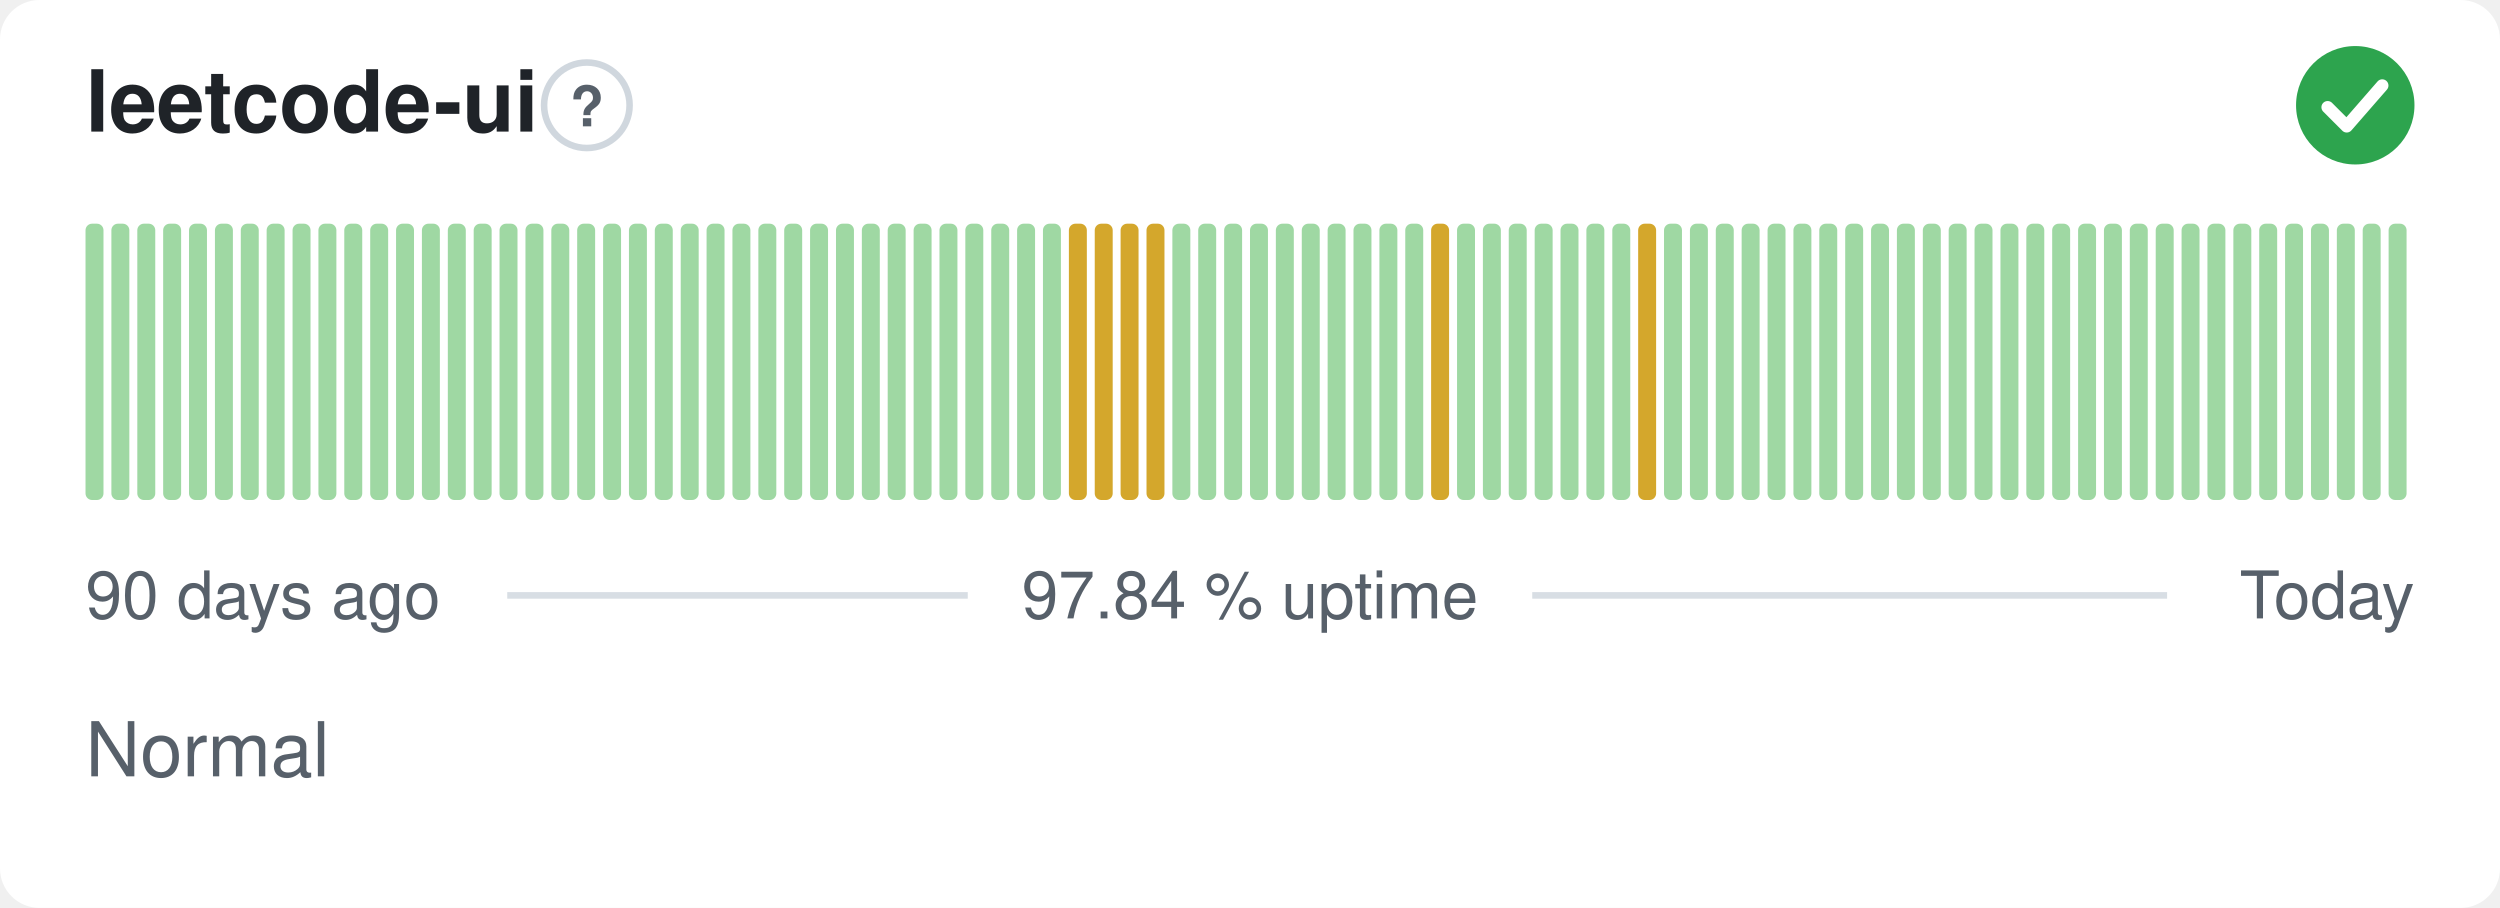
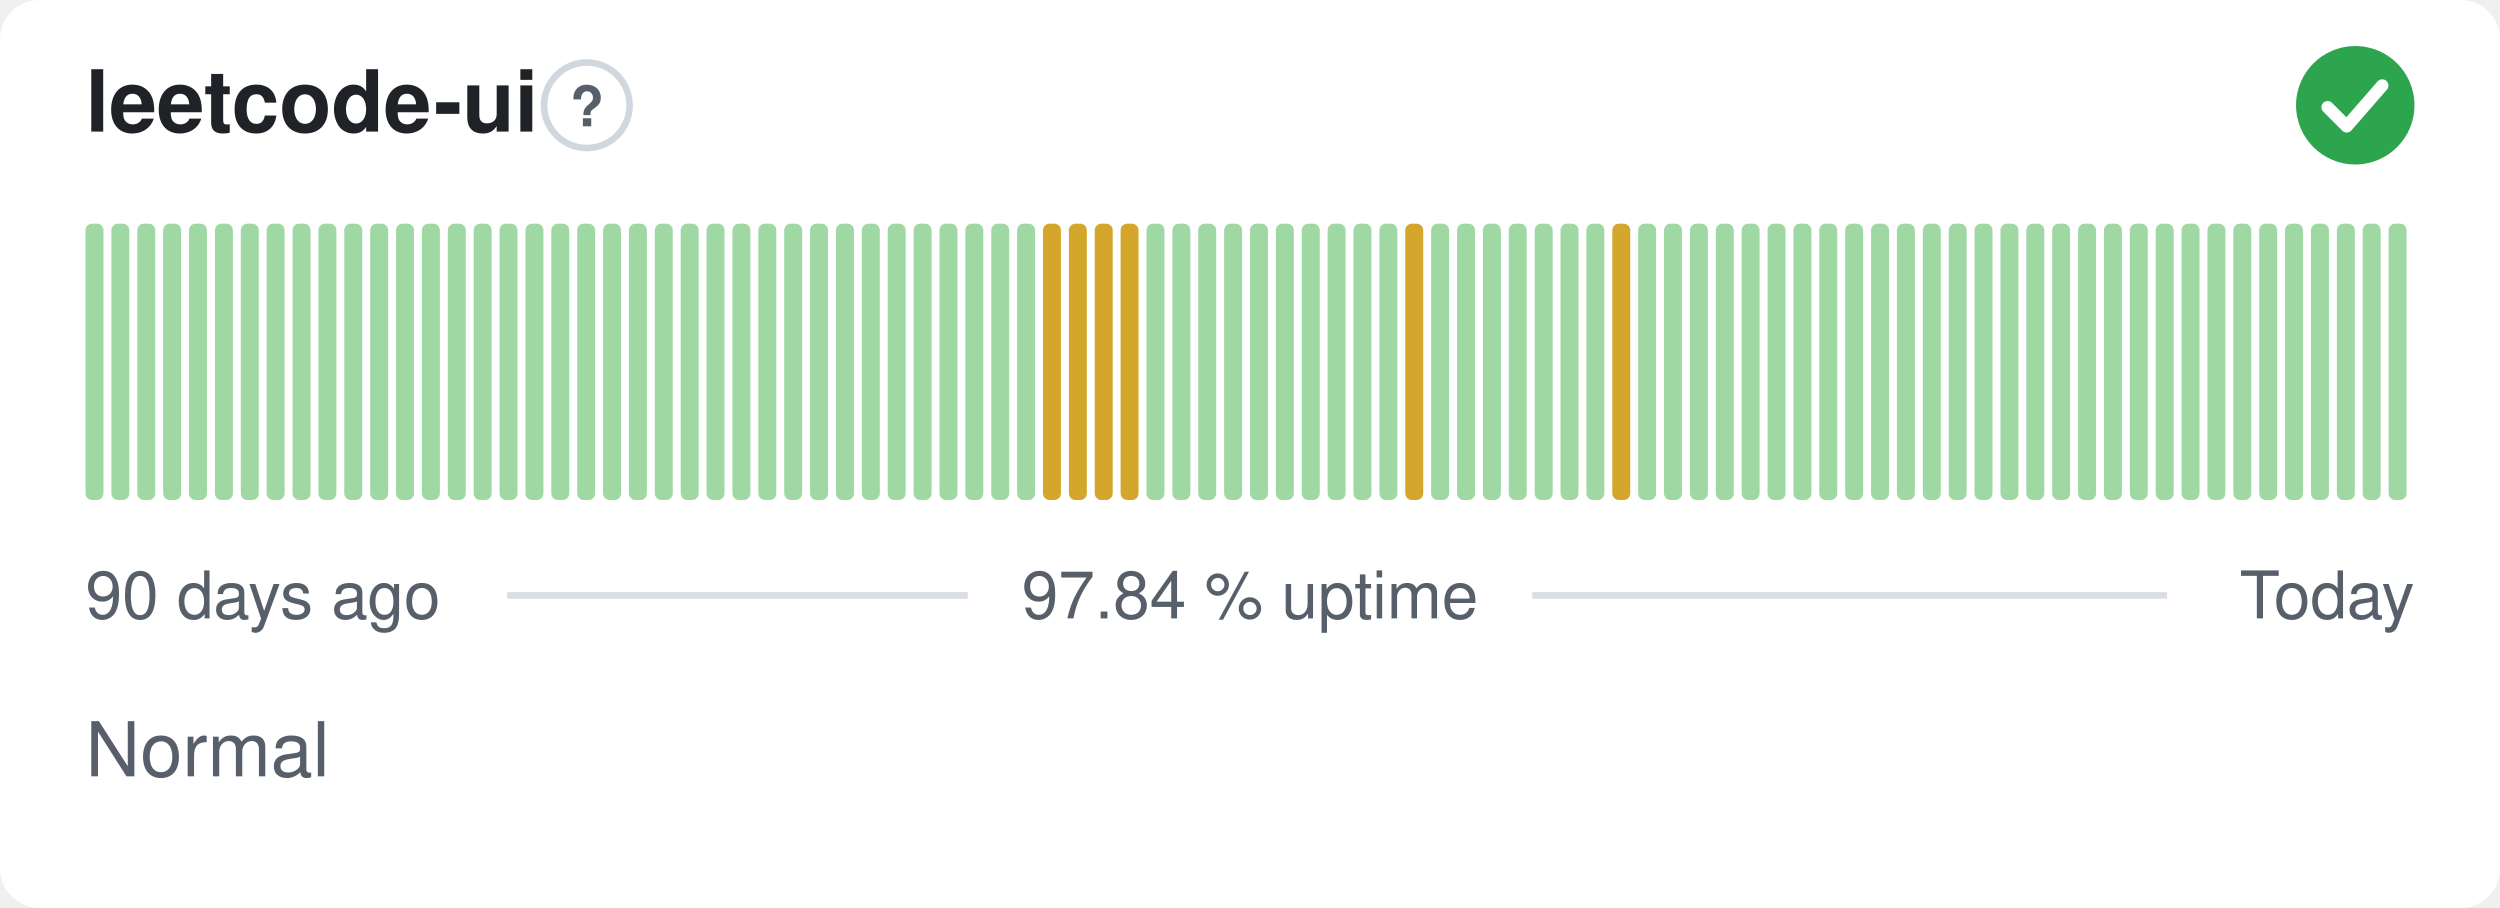
<svg xmlns="http://www.w3.org/2000/svg" width="380" height="138" viewBox="0 0 380 138" role="img" aria-label="leetcode-ui: Normal, 97.84 % uptime over the last 90 days" font-family="-apple-system,BlinkMacSystemFont,'Segoe UI',Helvetica,Arial,sans-serif">
  <style>
    @media (prefers-color-scheme: dark) {
      .bg { fill: #0d1117 }
      .title { fill: #e6edf3 }
      .muted { fill: #8b949e }
      .hint { stroke: #30363d }
      .rule { stroke: #30363d }
      .nodata { fill: #21262d }
    }
  </style>
  <rect class="bg" width="380" height="138" rx="6" fill="#ffffff" />
  <text class="title" x="13" y="20" font-size="13" font-weight="600" fill="#1f2328">leetcode-ui</text>
  <circle class="hint" cx="89.2" cy="16" r="6.5" fill="none" stroke="#d0d7de" stroke-width="1" />
  <text class="muted" x="89.2" y="19.2" text-anchor="middle" font-size="8.5" font-weight="700" fill="#57606a">?</text>
  <circle cx="358" cy="16" r="9" fill="#2da44e" />
  <path d="M353.80 16.30l2.90 2.90 5.40 -6.20" fill="none" stroke="#fff" stroke-width="1.89" stroke-linecap="round" stroke-linejoin="round" />
  <rect x="13.00" y="34.00" width="2.73" height="42.00" rx="1" fill="#9fd8a3" />
  <rect x="16.93" y="34.00" width="2.73" height="42.00" rx="1" fill="#9fd8a3" />
  <rect x="20.87" y="34.00" width="2.73" height="42.00" rx="1" fill="#9fd8a3" />
  <rect x="24.80" y="34.00" width="2.73" height="42.00" rx="1" fill="#9fd8a3" />
  <rect x="28.73" y="34.00" width="2.73" height="42.00" rx="1" fill="#9fd8a3" />
  <rect x="32.67" y="34.00" width="2.73" height="42.00" rx="1" fill="#9fd8a3" />
  <rect x="36.60" y="34.00" width="2.73" height="42.00" rx="1" fill="#9fd8a3" />
  <rect x="40.53" y="34.00" width="2.73" height="42.00" rx="1" fill="#9fd8a3" />
  <rect x="44.47" y="34.00" width="2.73" height="42.00" rx="1" fill="#9fd8a3" />
  <rect x="48.40" y="34.00" width="2.73" height="42.00" rx="1" fill="#9fd8a3" />
  <rect x="52.33" y="34.00" width="2.73" height="42.00" rx="1" fill="#9fd8a3" />
  <rect x="56.27" y="34.00" width="2.73" height="42.00" rx="1" fill="#9fd8a3" />
  <rect x="60.20" y="34.00" width="2.73" height="42.00" rx="1" fill="#9fd8a3" />
  <rect x="64.13" y="34.00" width="2.73" height="42.00" rx="1" fill="#9fd8a3" />
  <rect x="68.07" y="34.00" width="2.73" height="42.00" rx="1" fill="#9fd8a3" />
  <rect x="72.00" y="34.00" width="2.73" height="42.00" rx="1" fill="#9fd8a3" />
  <rect x="75.93" y="34.00" width="2.73" height="42.00" rx="1" fill="#9fd8a3" />
  <rect x="79.87" y="34.00" width="2.73" height="42.00" rx="1" fill="#9fd8a3" />
  <rect x="83.80" y="34.00" width="2.73" height="42.00" rx="1" fill="#9fd8a3" />
  <rect x="87.73" y="34.00" width="2.73" height="42.00" rx="1" fill="#9fd8a3" />
  <rect x="91.67" y="34.00" width="2.73" height="42.00" rx="1" fill="#9fd8a3" />
  <rect x="95.60" y="34.00" width="2.73" height="42.00" rx="1" fill="#9fd8a3" />
  <rect x="99.53" y="34.00" width="2.73" height="42.00" rx="1" fill="#9fd8a3" />
  <rect x="103.47" y="34.00" width="2.73" height="42.00" rx="1" fill="#9fd8a3" />
  <rect x="107.40" y="34.00" width="2.73" height="42.00" rx="1" fill="#9fd8a3" />
  <rect x="111.33" y="34.00" width="2.73" height="42.00" rx="1" fill="#9fd8a3" />
  <rect x="115.27" y="34.00" width="2.73" height="42.00" rx="1" fill="#9fd8a3" />
  <rect x="119.20" y="34.00" width="2.73" height="42.00" rx="1" fill="#9fd8a3" />
  <rect x="123.13" y="34.00" width="2.73" height="42.00" rx="1" fill="#9fd8a3" />
  <rect x="127.07" y="34.00" width="2.73" height="42.00" rx="1" fill="#9fd8a3" />
  <rect x="131.00" y="34.00" width="2.73" height="42.00" rx="1" fill="#9fd8a3" />
  <rect x="134.93" y="34.00" width="2.73" height="42.00" rx="1" fill="#9fd8a3" />
  <rect x="138.87" y="34.00" width="2.73" height="42.00" rx="1" fill="#9fd8a3" />
  <rect x="142.80" y="34.00" width="2.73" height="42.00" rx="1" fill="#9fd8a3" />
  <rect x="146.73" y="34.00" width="2.73" height="42.00" rx="1" fill="#9fd8a3" />
  <rect x="150.67" y="34.00" width="2.73" height="42.00" rx="1" fill="#9fd8a3" />
  <rect x="154.60" y="34.00" width="2.73" height="42.00" rx="1" fill="#9fd8a3" />
-   <rect x="158.53" y="34.00" width="2.73" height="42.00" rx="1" fill="#9fd8a3" />
+   <rect x="158.53" y="34.00" width="2.73" height="42.00" rx="1" fill="#d4a72c" />
  <rect x="162.47" y="34.00" width="2.73" height="42.00" rx="1" fill="#d4a72c" />
  <rect x="166.40" y="34.00" width="2.73" height="42.00" rx="1" fill="#d4a72c" />
  <rect x="170.33" y="34.00" width="2.73" height="42.00" rx="1" fill="#d4a72c" />
-   <rect x="174.27" y="34.00" width="2.73" height="42.00" rx="1" fill="#d4a72c" />
+   <rect x="174.27" y="34.00" width="2.73" height="42.00" rx="1" fill="#9fd8a3" />
  <rect x="178.20" y="34.00" width="2.73" height="42.00" rx="1" fill="#9fd8a3" />
  <rect x="182.13" y="34.00" width="2.73" height="42.00" rx="1" fill="#9fd8a3" />
  <rect x="186.07" y="34.00" width="2.73" height="42.00" rx="1" fill="#9fd8a3" />
  <rect x="190.00" y="34.00" width="2.73" height="42.00" rx="1" fill="#9fd8a3" />
  <rect x="193.93" y="34.00" width="2.73" height="42.00" rx="1" fill="#9fd8a3" />
  <rect x="197.87" y="34.00" width="2.73" height="42.00" rx="1" fill="#9fd8a3" />
  <rect x="201.80" y="34.00" width="2.73" height="42.00" rx="1" fill="#9fd8a3" />
  <rect x="205.73" y="34.00" width="2.73" height="42.00" rx="1" fill="#9fd8a3" />
  <rect x="209.67" y="34.00" width="2.73" height="42.00" rx="1" fill="#9fd8a3" />
-   <rect x="213.60" y="34.00" width="2.73" height="42.00" rx="1" fill="#9fd8a3" />
-   <rect x="217.53" y="34.00" width="2.73" height="42.00" rx="1" fill="#d4a72c" />
+   <rect x="213.60" y="34.00" width="2.73" height="42.00" rx="1" fill="#d4a72c" />
+   <rect x="217.53" y="34.00" width="2.73" height="42.00" rx="1" fill="#9fd8a3" />
  <rect x="221.47" y="34.00" width="2.73" height="42.00" rx="1" fill="#9fd8a3" />
  <rect x="225.40" y="34.00" width="2.73" height="42.00" rx="1" fill="#9fd8a3" />
  <rect x="229.33" y="34.00" width="2.73" height="42.00" rx="1" fill="#9fd8a3" />
  <rect x="233.27" y="34.00" width="2.73" height="42.00" rx="1" fill="#9fd8a3" />
  <rect x="237.20" y="34.00" width="2.73" height="42.00" rx="1" fill="#9fd8a3" />
  <rect x="241.13" y="34.00" width="2.73" height="42.00" rx="1" fill="#9fd8a3" />
-   <rect x="245.07" y="34.00" width="2.73" height="42.00" rx="1" fill="#9fd8a3" />
-   <rect x="249.00" y="34.00" width="2.73" height="42.00" rx="1" fill="#d4a72c" />
+   <rect x="245.07" y="34.00" width="2.73" height="42.00" rx="1" fill="#d4a72c" />
+   <rect x="249.00" y="34.00" width="2.73" height="42.00" rx="1" fill="#9fd8a3" />
  <rect x="252.93" y="34.00" width="2.73" height="42.00" rx="1" fill="#9fd8a3" />
  <rect x="256.87" y="34.00" width="2.73" height="42.00" rx="1" fill="#9fd8a3" />
  <rect x="260.80" y="34.00" width="2.73" height="42.00" rx="1" fill="#9fd8a3" />
  <rect x="264.73" y="34.00" width="2.73" height="42.00" rx="1" fill="#9fd8a3" />
  <rect x="268.67" y="34.00" width="2.73" height="42.00" rx="1" fill="#9fd8a3" />
  <rect x="272.60" y="34.00" width="2.73" height="42.00" rx="1" fill="#9fd8a3" />
  <rect x="276.53" y="34.00" width="2.73" height="42.00" rx="1" fill="#9fd8a3" />
  <rect x="280.47" y="34.00" width="2.73" height="42.00" rx="1" fill="#9fd8a3" />
  <rect x="284.40" y="34.00" width="2.73" height="42.00" rx="1" fill="#9fd8a3" />
  <rect x="288.33" y="34.00" width="2.73" height="42.00" rx="1" fill="#9fd8a3" />
  <rect x="292.27" y="34.00" width="2.73" height="42.00" rx="1" fill="#9fd8a3" />
  <rect x="296.20" y="34.00" width="2.73" height="42.00" rx="1" fill="#9fd8a3" />
  <rect x="300.13" y="34.00" width="2.73" height="42.00" rx="1" fill="#9fd8a3" />
  <rect x="304.07" y="34.00" width="2.73" height="42.00" rx="1" fill="#9fd8a3" />
  <rect x="308.00" y="34.00" width="2.73" height="42.00" rx="1" fill="#9fd8a3" />
  <rect x="311.93" y="34.00" width="2.73" height="42.00" rx="1" fill="#9fd8a3" />
  <rect x="315.87" y="34.00" width="2.73" height="42.00" rx="1" fill="#9fd8a3" />
  <rect x="319.80" y="34.00" width="2.73" height="42.00" rx="1" fill="#9fd8a3" />
  <rect x="323.73" y="34.00" width="2.73" height="42.00" rx="1" fill="#9fd8a3" />
  <rect x="327.67" y="34.00" width="2.73" height="42.00" rx="1" fill="#9fd8a3" />
  <rect x="331.60" y="34.00" width="2.73" height="42.00" rx="1" fill="#9fd8a3" />
  <rect x="335.53" y="34.00" width="2.73" height="42.00" rx="1" fill="#9fd8a3" />
  <rect x="339.47" y="34.00" width="2.73" height="42.00" rx="1" fill="#9fd8a3" />
  <rect x="343.40" y="34.00" width="2.73" height="42.00" rx="1" fill="#9fd8a3" />
  <rect x="347.33" y="34.00" width="2.73" height="42.00" rx="1" fill="#9fd8a3" />
  <rect x="351.27" y="34.00" width="2.73" height="42.00" rx="1" fill="#9fd8a3" />
  <rect x="355.20" y="34.00" width="2.73" height="42.00" rx="1" fill="#9fd8a3" />
  <rect x="359.13" y="34.00" width="2.73" height="42.00" rx="1" fill="#9fd8a3" />
  <rect x="363.07" y="34.00" width="2.73" height="42.00" rx="1" fill="#9fd8a3" />
  <text class="muted" x="13" y="94" font-size="10" fill="#57606a">90 days ago</text>
  <text class="muted" x="190" y="94" text-anchor="middle" font-size="10" fill="#57606a">97.84 % uptime</text>
  <text class="muted" x="367" y="94" text-anchor="end" font-size="10" fill="#57606a">Today</text>
  <line class="rule" x1="77.1" y1="90.5" x2="147.1" y2="90.5" stroke="#d8dee4" stroke-width="1" />
  <line class="rule" x1="232.9" y1="90.5" x2="329.4" y2="90.5" stroke="#d8dee4" stroke-width="1" />
  <text class="muted" x="13" y="118" font-size="11.5" fill="#57606a">Normal</text>
</svg>
